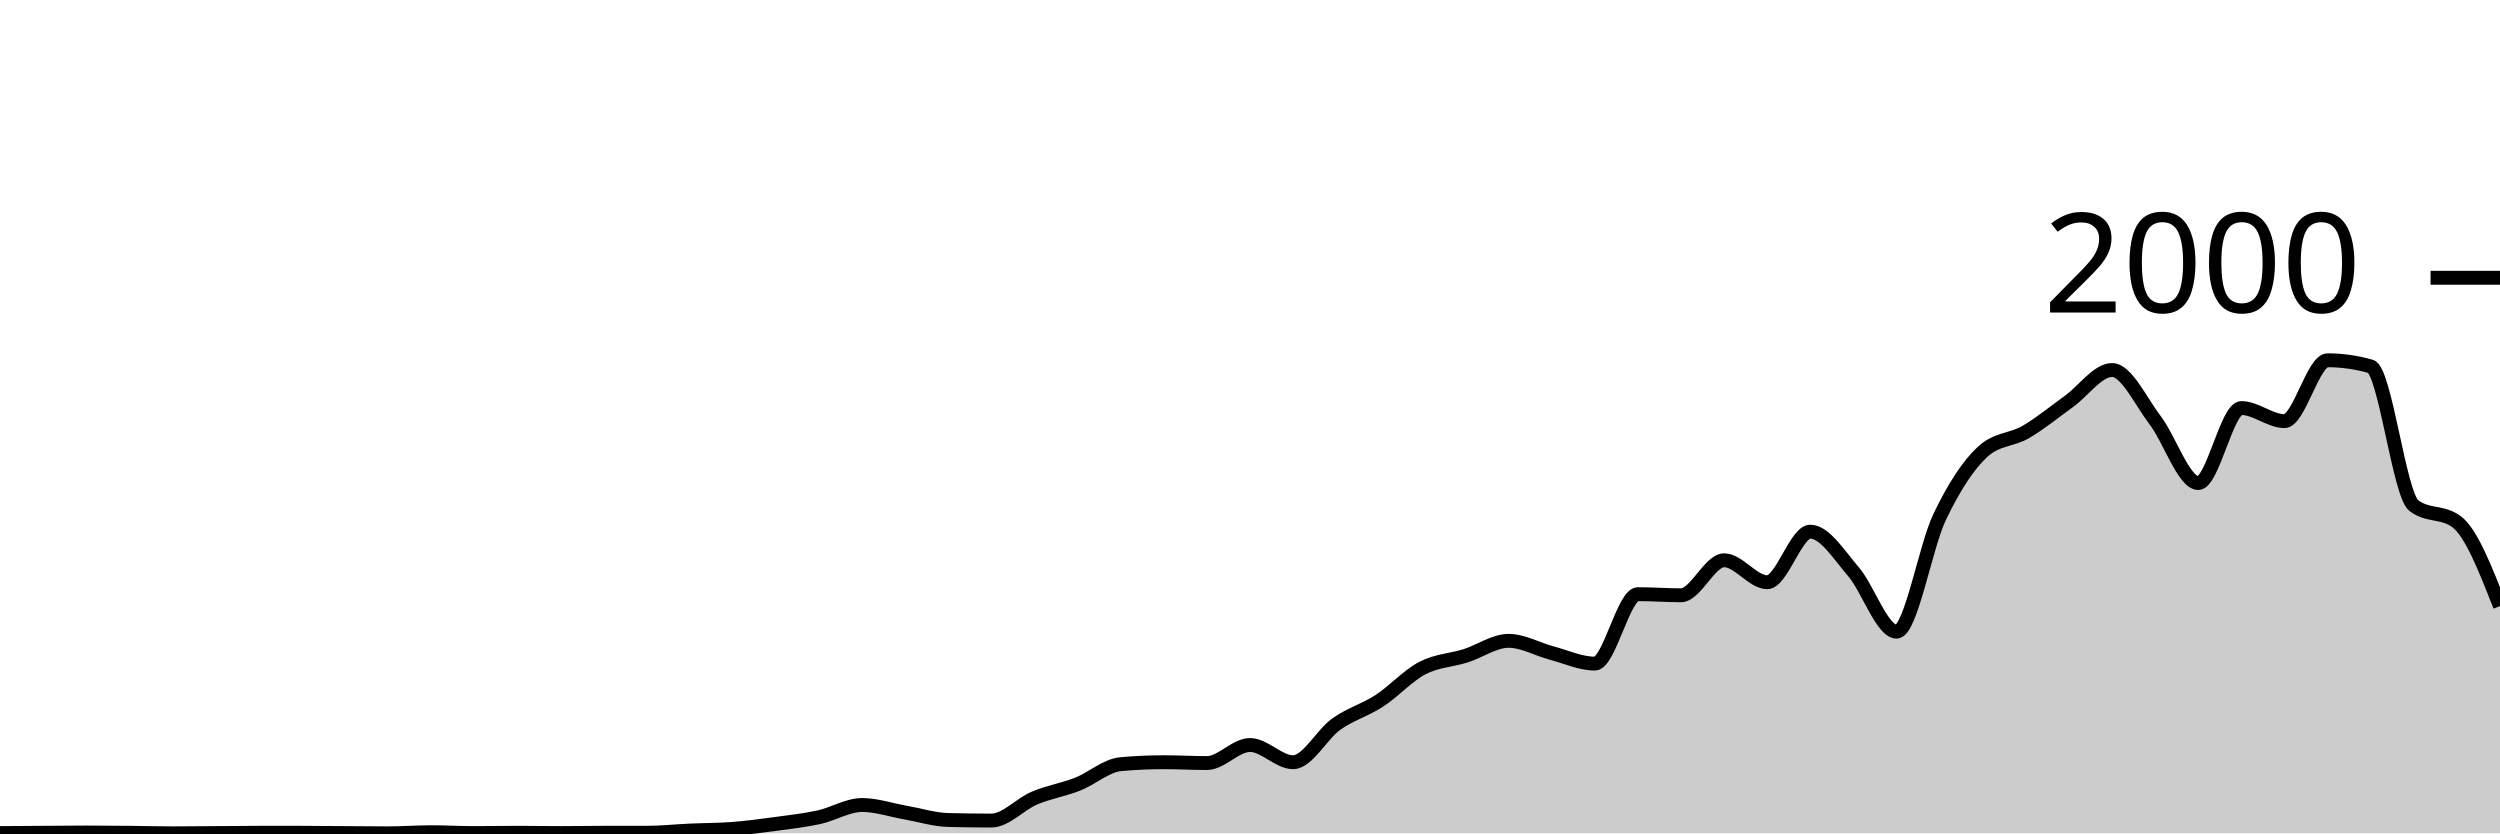
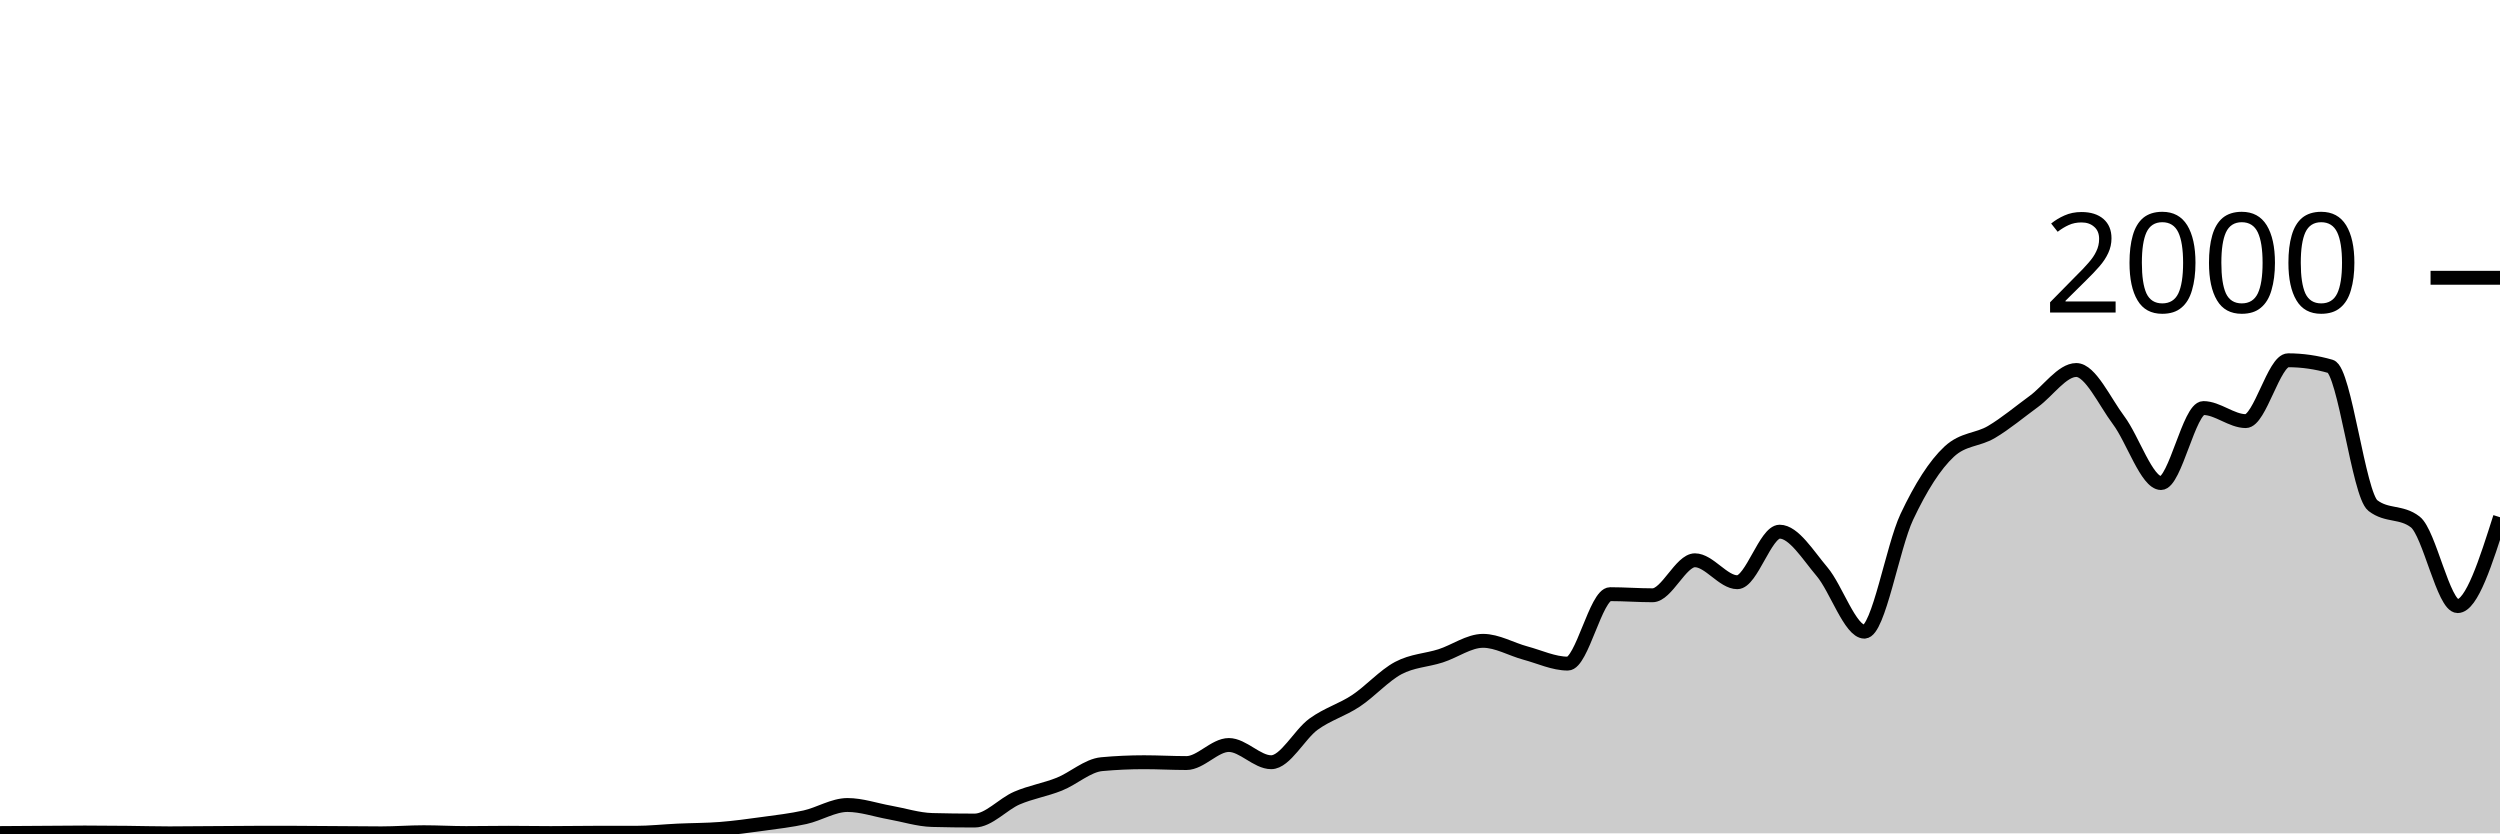
<svg xmlns="http://www.w3.org/2000/svg" viewBox="0 0 180 60">
  <g transform="translate(0,20)">
-     <path class="area" fill="rgba(0, 0, 0, 0.2)" d="M0,39.98C1.034,39.973,2.069,39.967,3.103,39.96C4.138,39.953,5.172,39.94,6.207,39.94C7.241,39.94,8.276,39.95,9.31,39.96C10.345,39.97,11.379,40,12.414,40C13.448,40,14.483,39.987,15.517,39.98C16.552,39.973,17.586,39.96,18.621,39.96C19.655,39.96,20.69,39.96,21.724,39.96C22.759,39.96,23.793,39.973,24.828,39.98C25.862,39.987,26.897,40,27.931,40C28.966,40,30,39.92,31.034,39.92C32.069,39.92,33.103,39.98,34.138,39.98C35.172,39.98,36.207,39.96,37.241,39.96C38.276,39.96,39.31,39.98,40.345,39.98C41.379,39.98,42.414,39.96,43.448,39.96C44.483,39.96,45.517,39.96,46.552,39.96C47.586,39.96,48.621,39.847,49.655,39.8C50.69,39.753,51.724,39.76,52.759,39.68C53.793,39.6,54.828,39.46,55.862,39.32C56.897,39.18,57.931,39.067,58.966,38.84C60,38.613,61.034,37.96,62.069,37.96C63.103,37.96,64.138,38.32,65.172,38.5C66.207,38.68,67.241,39.013,68.276,39.04C69.31,39.067,70.345,39.08,71.379,39.08C72.414,39.08,73.448,37.897,74.483,37.46C75.517,37.023,76.552,36.867,77.586,36.46C78.621,36.053,79.655,35.113,80.69,35.02C81.724,34.927,82.759,34.88,83.793,34.88C84.828,34.88,85.862,34.94,86.897,34.94C87.931,34.94,88.966,33.64,90,33.64C91.034,33.64,92.069,34.88,93.103,34.88C94.138,34.88,95.172,32.877,96.207,32.14C97.241,31.403,98.276,31.133,99.31,30.46C100.345,29.787,101.379,28.64,102.414,28.1C103.448,27.56,104.483,27.547,105.517,27.22C106.552,26.893,107.586,26.14,108.621,26.14C109.655,26.14,110.69,26.747,111.724,27.02C112.759,27.293,113.793,27.78,114.828,27.78C115.862,27.78,116.897,22.78,117.931,22.78C118.966,22.78,120,22.86,121.034,22.86C122.069,22.86,123.103,20.34,124.138,20.34C125.172,20.34,126.207,21.92,127.241,21.92C128.276,21.92,129.31,18.28,130.345,18.28C131.379,18.28,132.414,19.96,133.448,21.16C134.483,22.36,135.517,25.48,136.552,25.48C137.586,25.48,138.621,19.38,139.655,17.22C140.69,15.06,141.724,13.467,142.759,12.52C143.793,11.573,144.828,11.703,145.862,11.1C146.897,10.497,147.931,9.643,148.966,8.9C150,8.157,151.034,6.64,152.069,6.64C153.103,6.64,154.138,8.903,155.172,10.26C156.207,11.617,157.241,14.78,158.276,14.78C159.31,14.78,160.345,9.38,161.379,9.38C162.414,9.38,163.448,10.32,164.483,10.32C165.517,10.32,166.552,5.94,167.586,5.94C168.621,5.94,169.655,6.087,170.69,6.38C171.724,6.673,172.759,15.613,173.793,16.4C174.828,17.187,175.862,16.793,176.897,17.58C177.931,18.367,178.966,21.003,180,23.64L180,40C178.966,40,177.931,40,176.897,40C175.862,40,174.828,40,173.793,40C172.759,40,171.724,40,170.69,40C169.655,40,168.621,40,167.586,40C166.552,40,165.517,40,164.483,40C163.448,40,162.414,40,161.379,40C160.345,40,159.31,40,158.276,40C157.241,40,156.207,40,155.172,40C154.138,40,153.103,40,152.069,40C151.034,40,150,40,148.966,40C147.931,40,146.897,40,145.862,40C144.828,40,143.793,40,142.759,40C141.724,40,140.69,40,139.655,40C138.621,40,137.586,40,136.552,40C135.517,40,134.483,40,133.448,40C132.414,40,131.379,40,130.345,40C129.31,40,128.276,40,127.241,40C126.207,40,125.172,40,124.138,40C123.103,40,122.069,40,121.034,40C120,40,118.966,40,117.931,40C116.897,40,115.862,40,114.828,40C113.793,40,112.759,40,111.724,40C110.69,40,109.655,40,108.621,40C107.586,40,106.552,40,105.517,40C104.483,40,103.448,40,102.414,40C101.379,40,100.345,40,99.31,40C98.276,40,97.241,40,96.207,40C95.172,40,94.138,40,93.103,40C92.069,40,91.034,40,90,40C88.966,40,87.931,40,86.897,40C85.862,40,84.828,40,83.793,40C82.759,40,81.724,40,80.69,40C79.655,40,78.621,40,77.586,40C76.552,40,75.517,40,74.483,40C73.448,40,72.414,40,71.379,40C70.345,40,69.31,40,68.276,40C67.241,40,66.207,40,65.172,40C64.138,40,63.103,40,62.069,40C61.034,40,60,40,58.966,40C57.931,40,56.897,40,55.862,40C54.828,40,53.793,40,52.759,40C51.724,40,50.69,40,49.655,40C48.621,40,47.586,40,46.552,40C45.517,40,44.483,40,43.448,40C42.414,40,41.379,40,40.345,40C39.31,40,38.276,40,37.241,40C36.207,40,35.172,40,34.138,40C33.103,40,32.069,40,31.034,40C30,40,28.966,40,27.931,40C26.897,40,25.862,40,24.828,40C23.793,40,22.759,40,21.724,40C20.69,40,19.655,40,18.621,40C17.586,40,16.552,40,15.517,40C14.483,40,13.448,40,12.414,40C11.379,40,10.345,40,9.31,40C8.276,40,7.241,40,6.207,40C5.172,40,4.138,40,3.103,40C2.069,40,1.034,40,0,40Z" />
-     <path class="line" stroke="black" fill="none" d="M0,39.98C1.034,39.973,2.069,39.967,3.103,39.96C4.138,39.953,5.172,39.94,6.207,39.94C7.241,39.94,8.276,39.95,9.31,39.96C10.345,39.97,11.379,40,12.414,40C13.448,40,14.483,39.987,15.517,39.98C16.552,39.973,17.586,39.96,18.621,39.96C19.655,39.96,20.69,39.96,21.724,39.96C22.759,39.96,23.793,39.973,24.828,39.98C25.862,39.987,26.897,40,27.931,40C28.966,40,30,39.92,31.034,39.92C32.069,39.92,33.103,39.98,34.138,39.98C35.172,39.98,36.207,39.96,37.241,39.96C38.276,39.96,39.31,39.98,40.345,39.98C41.379,39.98,42.414,39.96,43.448,39.96C44.483,39.96,45.517,39.96,46.552,39.96C47.586,39.96,48.621,39.847,49.655,39.8C50.69,39.753,51.724,39.76,52.759,39.68C53.793,39.6,54.828,39.46,55.862,39.32C56.897,39.18,57.931,39.067,58.966,38.84C60,38.613,61.034,37.96,62.069,37.96C63.103,37.96,64.138,38.32,65.172,38.5C66.207,38.68,67.241,39.013,68.276,39.04C69.31,39.067,70.345,39.08,71.379,39.08C72.414,39.08,73.448,37.897,74.483,37.46C75.517,37.023,76.552,36.867,77.586,36.46C78.621,36.053,79.655,35.113,80.69,35.02C81.724,34.927,82.759,34.88,83.793,34.88C84.828,34.88,85.862,34.94,86.897,34.94C87.931,34.94,88.966,33.64,90,33.64C91.034,33.64,92.069,34.88,93.103,34.88C94.138,34.88,95.172,32.877,96.207,32.14C97.241,31.403,98.276,31.133,99.31,30.46C100.345,29.787,101.379,28.64,102.414,28.1C103.448,27.56,104.483,27.547,105.517,27.22C106.552,26.893,107.586,26.14,108.621,26.14C109.655,26.14,110.69,26.747,111.724,27.02C112.759,27.293,113.793,27.78,114.828,27.78C115.862,27.78,116.897,22.78,117.931,22.78C118.966,22.78,120,22.86,121.034,22.86C122.069,22.86,123.103,20.34,124.138,20.34C125.172,20.34,126.207,21.92,127.241,21.92C128.276,21.92,129.31,18.28,130.345,18.28C131.379,18.28,132.414,19.96,133.448,21.16C134.483,22.36,135.517,25.48,136.552,25.48C137.586,25.48,138.621,19.38,139.655,17.22C140.69,15.06,141.724,13.467,142.759,12.52C143.793,11.573,144.828,11.703,145.862,11.1C146.897,10.497,147.931,9.643,148.966,8.9C150,8.157,151.034,6.64,152.069,6.64C153.103,6.64,154.138,8.903,155.172,10.26C156.207,11.617,157.241,14.78,158.276,14.78C159.31,14.78,160.345,9.38,161.379,9.38C162.414,9.38,163.448,10.32,164.483,10.32C165.517,10.32,166.552,5.94,167.586,5.94C168.621,5.94,169.655,6.087,170.69,6.38C171.724,6.673,172.759,15.613,173.793,16.4C174.828,17.187,175.862,16.793,176.897,17.58C177.931,18.367,178.966,21.003,180,23.64" />
+     <path class="area" fill="rgba(0, 0, 0, 0.2)" d="M0,39.98C1.017,39.973,2.034,39.967,3.051,39.96C4.068,39.953,5.085,39.94,6.102,39.94C7.119,39.94,8.136,39.95,9.153,39.96C10.169,39.97,11.186,40,12.203,40C13.22,40,14.237,39.987,15.254,39.98C16.271,39.973,17.288,39.96,18.305,39.96C19.322,39.96,20.339,39.96,21.356,39.96C22.373,39.96,23.39,39.973,24.407,39.98C25.424,39.987,26.441,40,27.458,40C28.475,40,29.492,39.92,30.508,39.92C31.525,39.92,32.542,39.98,33.559,39.98C34.576,39.98,35.593,39.96,36.61,39.96C37.627,39.96,38.644,39.98,39.661,39.98C40.678,39.98,41.695,39.96,42.712,39.96C43.729,39.96,44.746,39.96,45.763,39.96C46.78,39.96,47.797,39.847,48.814,39.8C49.831,39.753,50.847,39.76,51.864,39.68C52.881,39.6,53.898,39.46,54.915,39.32C55.932,39.18,56.949,39.067,57.966,38.84C58.983,38.613,60,37.96,61.017,37.96C62.034,37.96,63.051,38.32,64.068,38.5C65.085,38.68,66.102,39.013,67.119,39.04C68.136,39.067,69.153,39.08,70.169,39.08C71.186,39.08,72.203,37.897,73.22,37.46C74.237,37.023,75.254,36.867,76.271,36.46C77.288,36.053,78.305,35.113,79.322,35.02C80.339,34.927,81.356,34.88,82.373,34.88C83.39,34.88,84.407,34.94,85.424,34.94C86.441,34.94,87.458,33.64,88.475,33.64C89.492,33.64,90.508,34.88,91.525,34.88C92.542,34.88,93.559,32.877,94.576,32.14C95.593,31.403,96.61,31.133,97.627,30.46C98.644,29.787,99.661,28.64,100.678,28.1C101.695,27.56,102.712,27.547,103.729,27.22C104.746,26.893,105.763,26.14,106.78,26.14C107.797,26.14,108.814,26.747,109.831,27.02C110.847,27.293,111.864,27.78,112.881,27.78C113.898,27.78,114.915,22.78,115.932,22.78C116.949,22.78,117.966,22.86,118.983,22.86C120,22.86,121.017,20.34,122.034,20.34C123.051,20.34,124.068,21.92,125.085,21.92C126.102,21.92,127.119,18.28,128.136,18.28C129.153,18.28,130.169,19.96,131.186,21.16C132.203,22.36,133.22,25.48,134.237,25.48C135.254,25.48,136.271,19.38,137.288,17.22C138.305,15.06,139.322,13.467,140.339,12.52C141.356,11.573,142.373,11.703,143.39,11.1C144.407,10.497,145.424,9.643,146.441,8.9C147.458,8.157,148.475,6.64,149.492,6.64C150.508,6.64,151.525,8.903,152.542,10.26C153.559,11.617,154.576,14.78,155.593,14.78C156.61,14.78,157.627,9.38,158.644,9.38C159.661,9.38,160.678,10.32,161.695,10.32C162.712,10.32,163.729,5.94,164.746,5.94C165.763,5.94,166.78,6.087,167.797,6.38C168.814,6.673,169.831,15.613,170.847,16.4C171.864,17.187,172.881,16.793,173.898,17.58C174.915,18.367,175.932,23.64,176.949,23.64C177.966,23.64,178.983,20.44,180,17.24L180,40C178.983,40,177.966,40,176.949,40C175.932,40,174.915,40,173.898,40C172.881,40,171.864,40,170.847,40C169.831,40,168.814,40,167.797,40C166.78,40,165.763,40,164.746,40C163.729,40,162.712,40,161.695,40C160.678,40,159.661,40,158.644,40C157.627,40,156.61,40,155.593,40C154.576,40,153.559,40,152.542,40C151.525,40,150.508,40,149.492,40C148.475,40,147.458,40,146.441,40C145.424,40,144.407,40,143.39,40C142.373,40,141.356,40,140.339,40C139.322,40,138.305,40,137.288,40C136.271,40,135.254,40,134.237,40C133.22,40,132.203,40,131.186,40C130.169,40,129.153,40,128.136,40C127.119,40,126.102,40,125.085,40C124.068,40,123.051,40,122.034,40C121.017,40,120,40,118.983,40C117.966,40,116.949,40,115.932,40C114.915,40,113.898,40,112.881,40C111.864,40,110.847,40,109.831,40C108.814,40,107.797,40,106.78,40C105.763,40,104.746,40,103.729,40C102.712,40,101.695,40,100.678,40C99.661,40,98.644,40,97.627,40C96.61,40,95.593,40,94.576,40C93.559,40,92.542,40,91.525,40C90.508,40,89.492,40,88.475,40C87.458,40,86.441,40,85.424,40C84.407,40,83.39,40,82.373,40C81.356,40,80.339,40,79.322,40C78.305,40,77.288,40,76.271,40C75.254,40,74.237,40,73.22,40C72.203,40,71.186,40,70.169,40C69.153,40,68.136,40,67.119,40C66.102,40,65.085,40,64.068,40C63.051,40,62.034,40,61.017,40C60,40,58.983,40,57.966,40C56.949,40,55.932,40,54.915,40C53.898,40,52.881,40,51.864,40C50.847,40,49.831,40,48.814,40C47.797,40,46.78,40,45.763,40C44.746,40,43.729,40,42.712,40C41.695,40,40.678,40,39.661,40C38.644,40,37.627,40,36.61,40C35.593,40,34.576,40,33.559,40C32.542,40,31.525,40,30.508,40C29.492,40,28.475,40,27.458,40C26.441,40,25.424,40,24.407,40C23.39,40,22.373,40,21.356,40C20.339,40,19.322,40,18.305,40C17.288,40,16.271,40,15.254,40C14.237,40,13.22,40,12.203,40C11.186,40,10.169,40,9.153,40C8.136,40,7.119,40,6.102,40C5.085,40,4.068,40,3.051,40C2.034,40,1.017,40,0,40Z" />
+     <path class="line" stroke="black" fill="none" d="M0,39.98C1.017,39.973,2.034,39.967,3.051,39.96C4.068,39.953,5.085,39.94,6.102,39.94C7.119,39.94,8.136,39.95,9.153,39.96C10.169,39.97,11.186,40,12.203,40C13.22,40,14.237,39.987,15.254,39.98C16.271,39.973,17.288,39.96,18.305,39.96C19.322,39.96,20.339,39.96,21.356,39.96C22.373,39.96,23.39,39.973,24.407,39.98C25.424,39.987,26.441,40,27.458,40C28.475,40,29.492,39.92,30.508,39.92C31.525,39.92,32.542,39.98,33.559,39.98C34.576,39.98,35.593,39.96,36.61,39.96C37.627,39.96,38.644,39.98,39.661,39.98C40.678,39.98,41.695,39.96,42.712,39.96C43.729,39.96,44.746,39.96,45.763,39.96C46.78,39.96,47.797,39.847,48.814,39.8C49.831,39.753,50.847,39.76,51.864,39.68C52.881,39.6,53.898,39.46,54.915,39.32C55.932,39.18,56.949,39.067,57.966,38.84C58.983,38.613,60,37.96,61.017,37.96C62.034,37.96,63.051,38.32,64.068,38.5C65.085,38.68,66.102,39.013,67.119,39.04C68.136,39.067,69.153,39.08,70.169,39.08C71.186,39.08,72.203,37.897,73.22,37.46C74.237,37.023,75.254,36.867,76.271,36.46C77.288,36.053,78.305,35.113,79.322,35.02C80.339,34.927,81.356,34.88,82.373,34.88C83.39,34.88,84.407,34.94,85.424,34.94C86.441,34.94,87.458,33.64,88.475,33.64C89.492,33.64,90.508,34.88,91.525,34.88C92.542,34.88,93.559,32.877,94.576,32.14C95.593,31.403,96.61,31.133,97.627,30.46C98.644,29.787,99.661,28.64,100.678,28.1C101.695,27.56,102.712,27.547,103.729,27.22C104.746,26.893,105.763,26.14,106.78,26.14C107.797,26.14,108.814,26.747,109.831,27.02C110.847,27.293,111.864,27.78,112.881,27.78C113.898,27.78,114.915,22.78,115.932,22.78C116.949,22.78,117.966,22.86,118.983,22.86C120,22.86,121.017,20.34,122.034,20.34C123.051,20.34,124.068,21.92,125.085,21.92C126.102,21.92,127.119,18.28,128.136,18.28C129.153,18.28,130.169,19.96,131.186,21.16C132.203,22.36,133.22,25.48,134.237,25.48C135.254,25.48,136.271,19.38,137.288,17.22C138.305,15.06,139.322,13.467,140.339,12.52C141.356,11.573,142.373,11.703,143.39,11.1C144.407,10.497,145.424,9.643,146.441,8.9C147.458,8.157,148.475,6.64,149.492,6.64C150.508,6.64,151.525,8.903,152.542,10.26C153.559,11.617,154.576,14.78,155.593,14.78C156.61,14.78,157.627,9.38,158.644,9.38C159.661,9.38,160.678,10.32,161.695,10.32C162.712,10.32,163.729,5.94,164.746,5.94C165.763,5.94,166.78,6.087,167.797,6.38C168.814,6.673,169.831,15.613,170.847,16.4C171.864,17.187,172.881,16.793,173.898,17.58C174.915,18.367,175.932,23.64,176.949,23.64C177.966,23.64,178.983,20.44,180,17.24" />
    <path class="axis-ceiling" stroke-width="1" stroke="black" fill="none" d="M175,0L180,0" />
    <text class="axis-ceiling-label" font-family="sans-serif" text-anchor="end" font-size="10px" x="170" y="2.5">2000</text>
  </g>
</svg>
